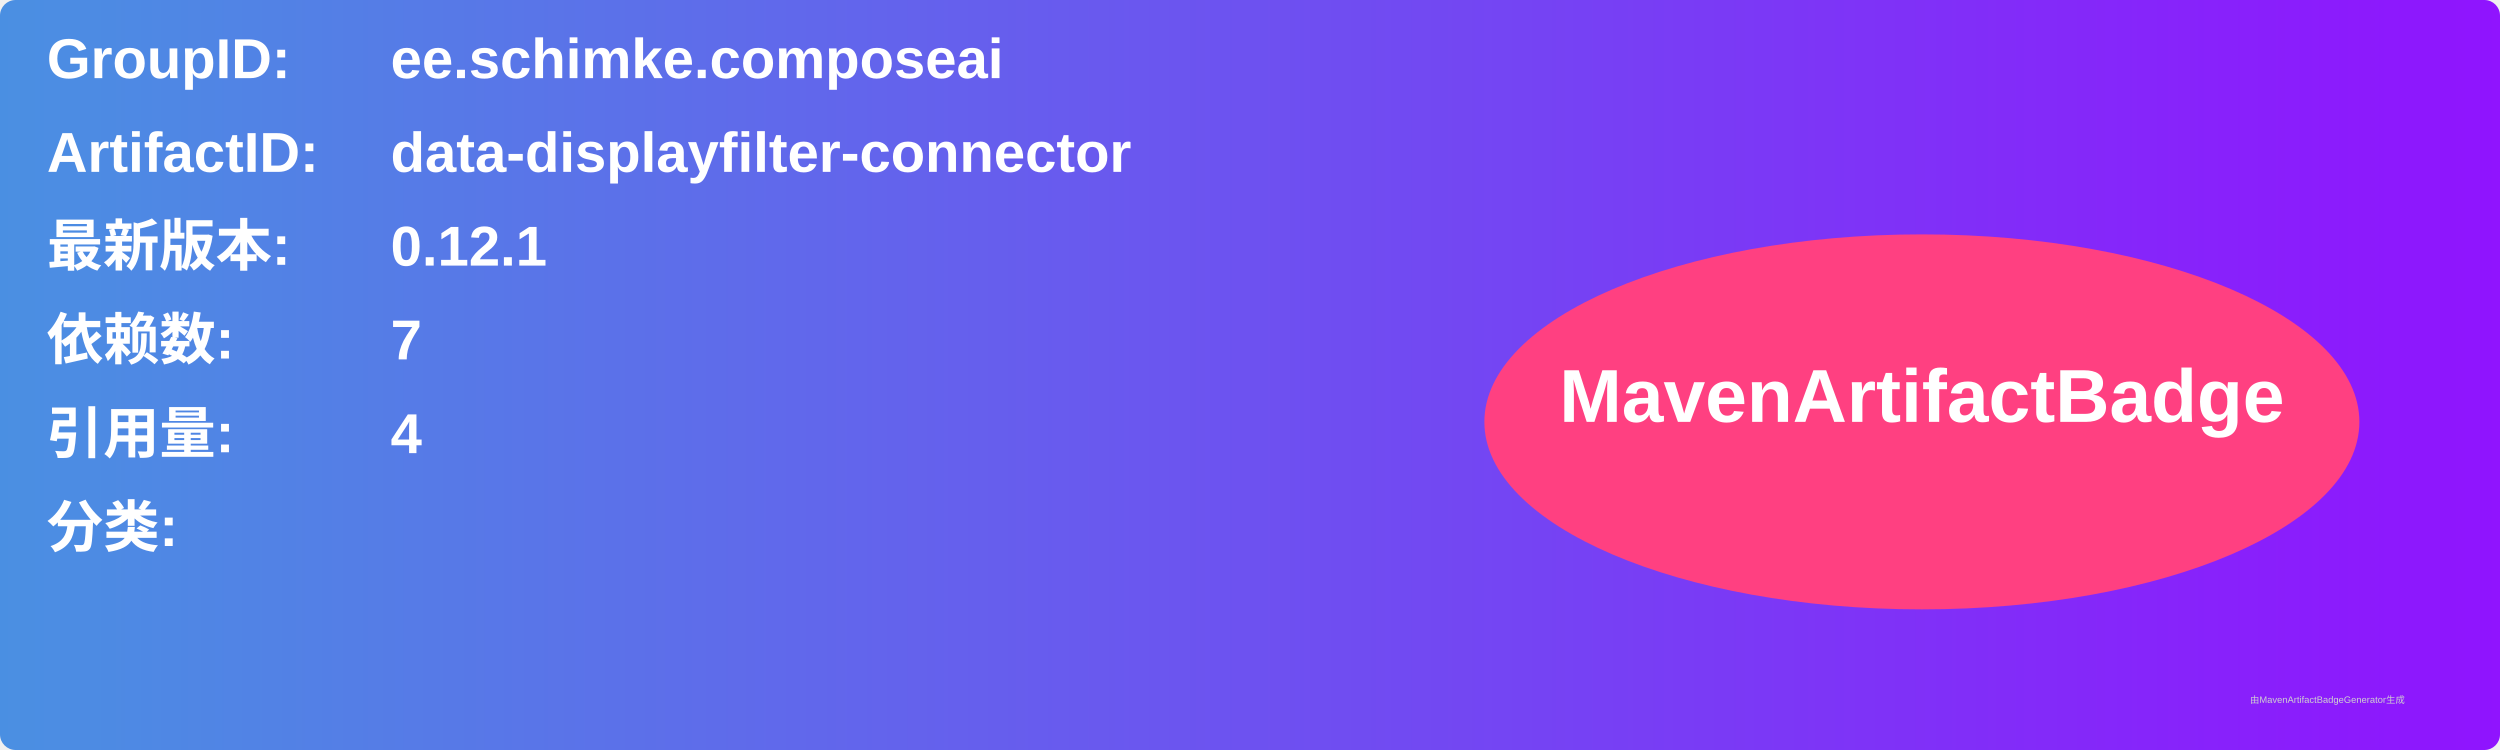
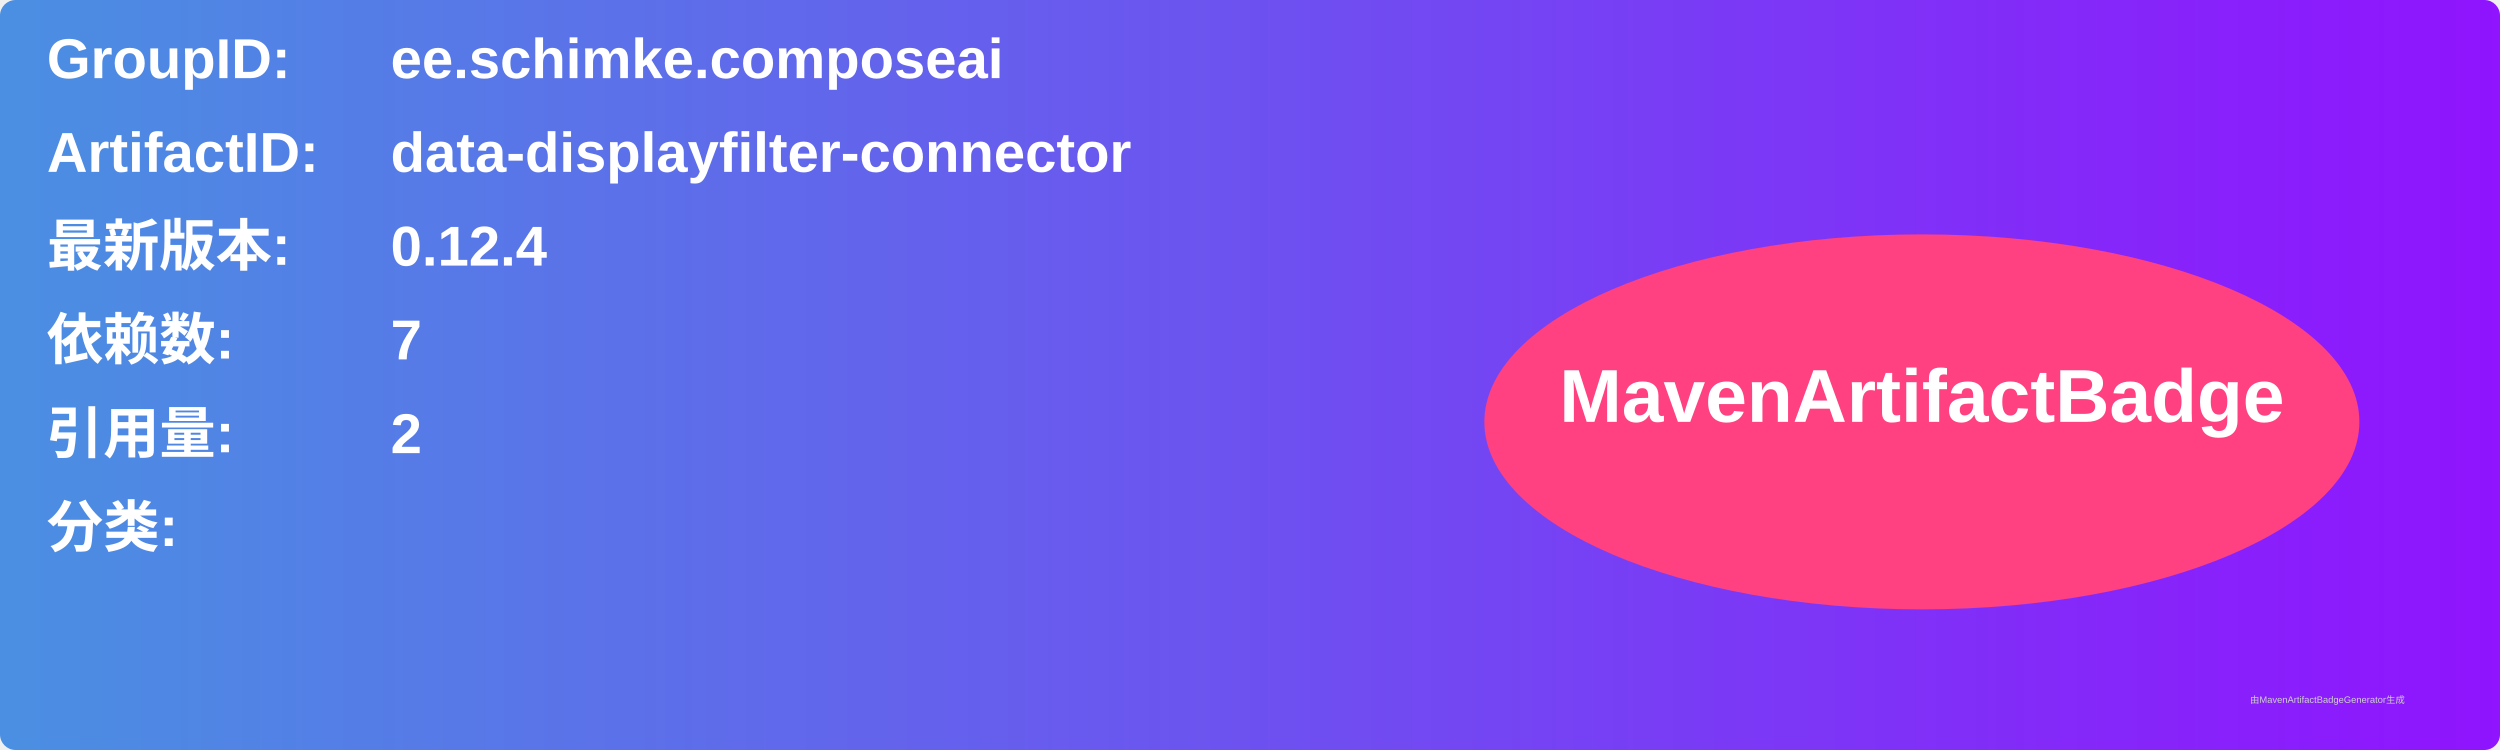
<svg xmlns="http://www.w3.org/2000/svg" width="800" height="240" viewBox="0 0 800 240">
  <linearGradient id="grad" x1="0%" y1="0%" x2="100%" y2="0%">
    <stop offset="0%" stop-color="#4a90e2" />
    <stop offset="100%" stop-color="#9013fe" />
  </linearGradient>
  <rect width="100%" height="100%" rx="5" ry="5" fill="url(#grad)" />
  <g transform="translate(15, 15)">
    <text x="0" y="10" font-family="Arial" font-size="18" fill="white" font-weight="bold" width="260">GroupID:</text>
    <text x="110" y="10" font-family="Arial" font-size="18" fill="white" font-weight="bold" width="460">ee.schimke.composeai</text>
    <text x="0" y="40" font-family="Arial" font-size="18" fill="white" font-weight="bold" width="260">ArtifactID:</text>
    <text x="110" y="40" font-family="Arial" font-size="18" fill="white" font-weight="bold" width="460">data-displayfilter-connector</text>
    <text x="0" y="70" font-family="Arial" font-size="18" fill="white" font-weight="bold">最新版本:</text>
    <text x="110" y="70" font-family="Arial" font-size="18" fill="white" font-weight="bold">
-       <tspan font-weight="bold">0.12.1</tspan>
+       <tspan font-weight="bold">0.12.4</tspan>
    </text>
    <text x="0" y="100" font-family="Arial" font-size="18" fill="white" font-weight="bold">依赖数: </text>
    <text x="110" y="100" font-family="Arial" font-size="18" fill="white">
      <tspan font-weight="bold">7</tspan>
    </text>
    <text x="0" y="130" font-family="Arial" font-size="18" fill="white" font-weight="bold">引用量: </text>
    <text x="110" y="130" font-family="Arial" font-size="18" fill="white">
-       <tspan font-weight="bold">4</tspan>
+       <tspan font-weight="bold">2</tspan>
    </text>
    <text x="0" y="160" font-family="Arial" font-size="18" fill="white" font-weight="bold">分类:</text>
    <text x="10" y="190" font-family="Arial" font-size="10" fill="white">
      <tspan font-weight="bold" />
    </text>
    <ellipse cx="600" cy="120" rx="140" ry="60" fill="#ff4081" />
    <text x="600" y="120" text-anchor="middle" font-family="Arial" font-size="24" fill="white" font-weight="bold">MavenArtifactBadge</text>
  </g>
  <text x="720" y="225" font-family="Arial" font-size="3" fill="#d0d0d0">由MavenArtifactBadgeGenerator生成</text>
</svg>
